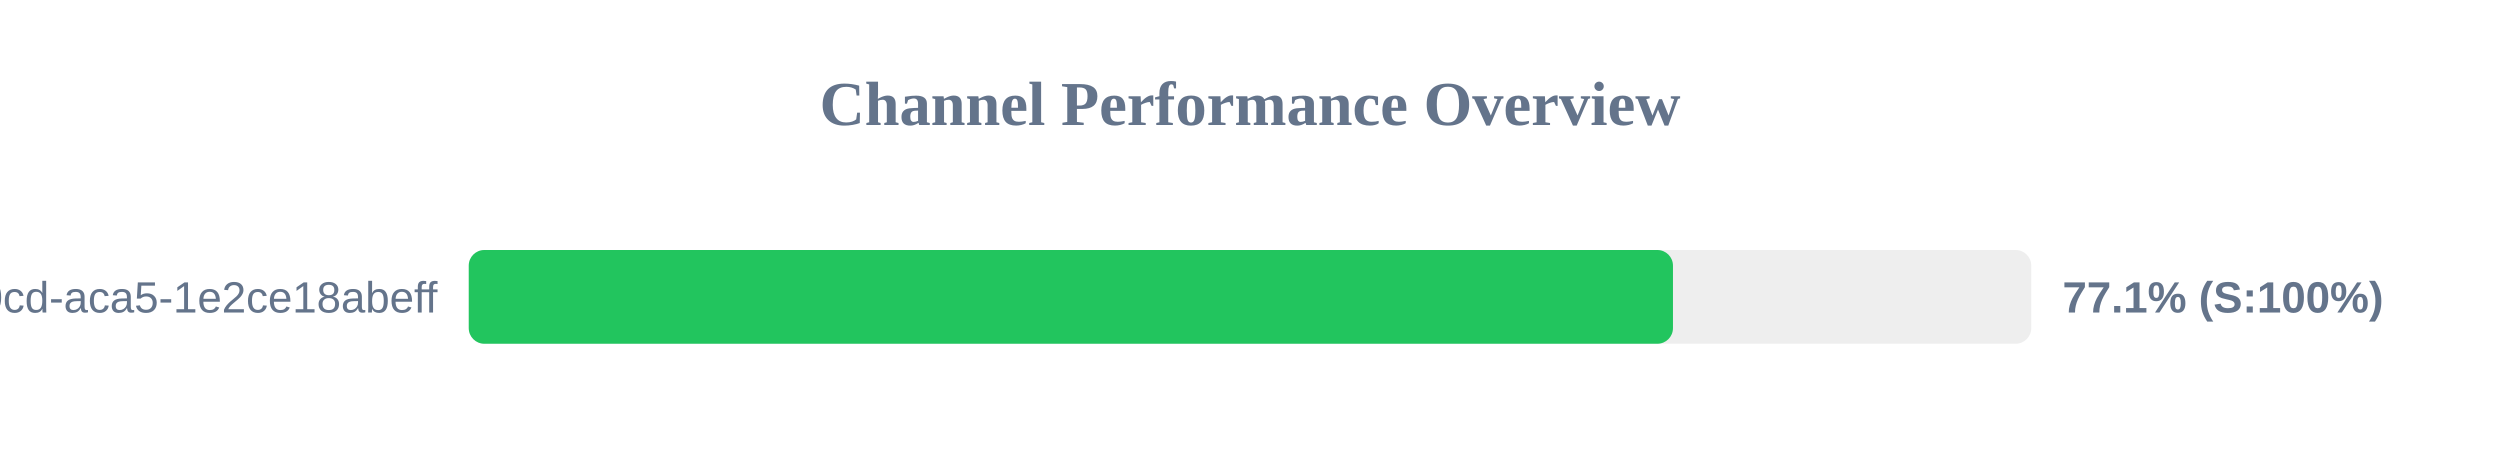
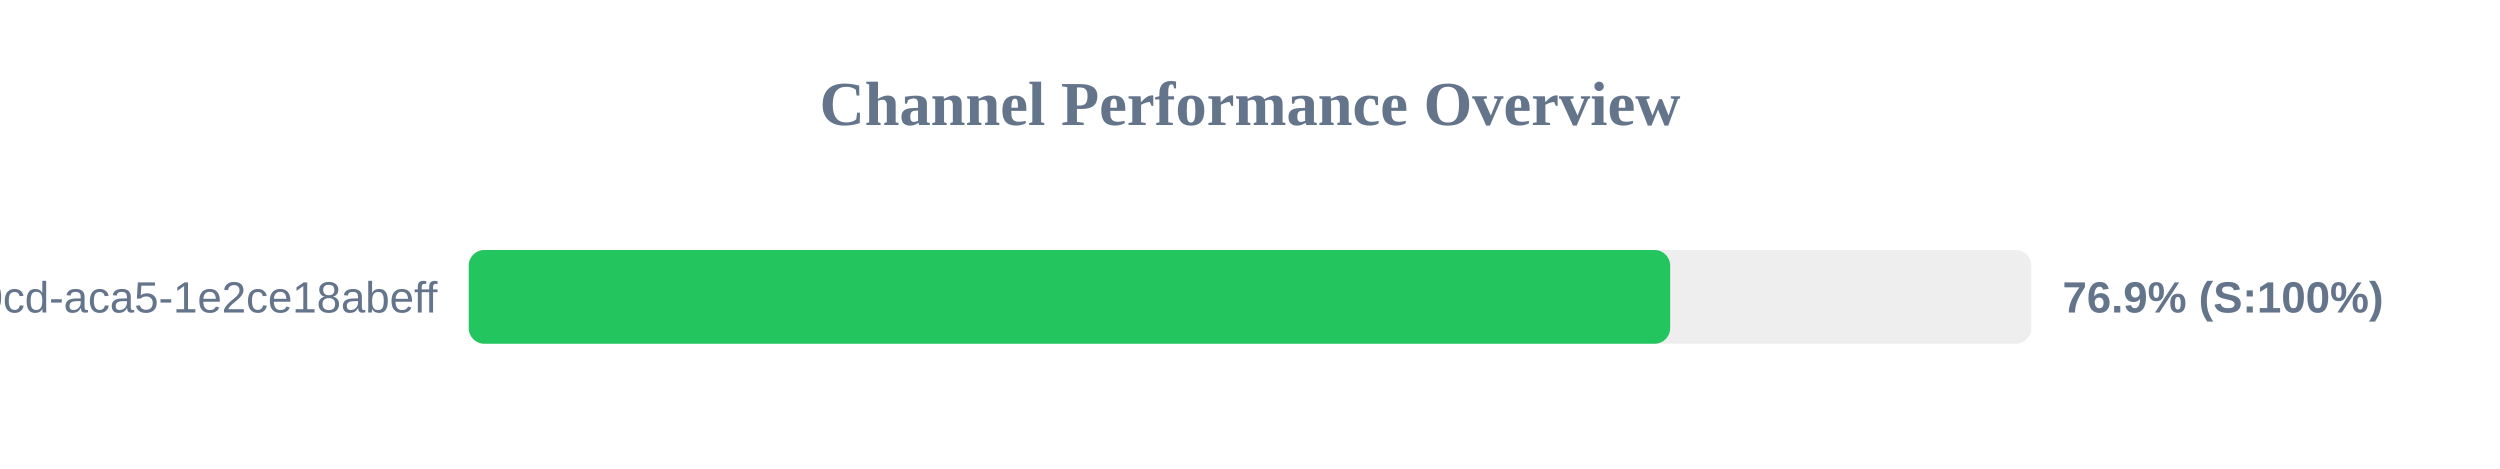
<svg xmlns="http://www.w3.org/2000/svg" width="800" height="150" version="1.1">
  <style>
        .row { font: 14px Arial; fill: #64748b; }
        .score { font: bold 14px Arial; fill: #64748b; }
    </style>
  <text x="400" y="40" text-anchor="middle" font-size="20px" font-weight="bold" fill="#64748b">Channel Performance Overview</text>
  <rect x="150" y="80" width="500" height="30" fill="#eee" rx="5" />
-   <rect x="150" y="80" width="385.35" height="30" fill="#22c55e" rx="5" />
+   <rect x="150" y="80" width="384.45" height="30" fill="#22c55e" rx="5" />
  <text x="140" y="100" text-anchor="end" class="row">?uuid=ebbeef45-0fd8-40cd-aca5-1e2ce18abeff</text>
-   <text x="660" y="100" text-anchor="start" class="score">77.1% (S:100%)</text>
+   <text x="660" y="100" text-anchor="start" class="score">76.9% (S:100%)</text>
</svg>
